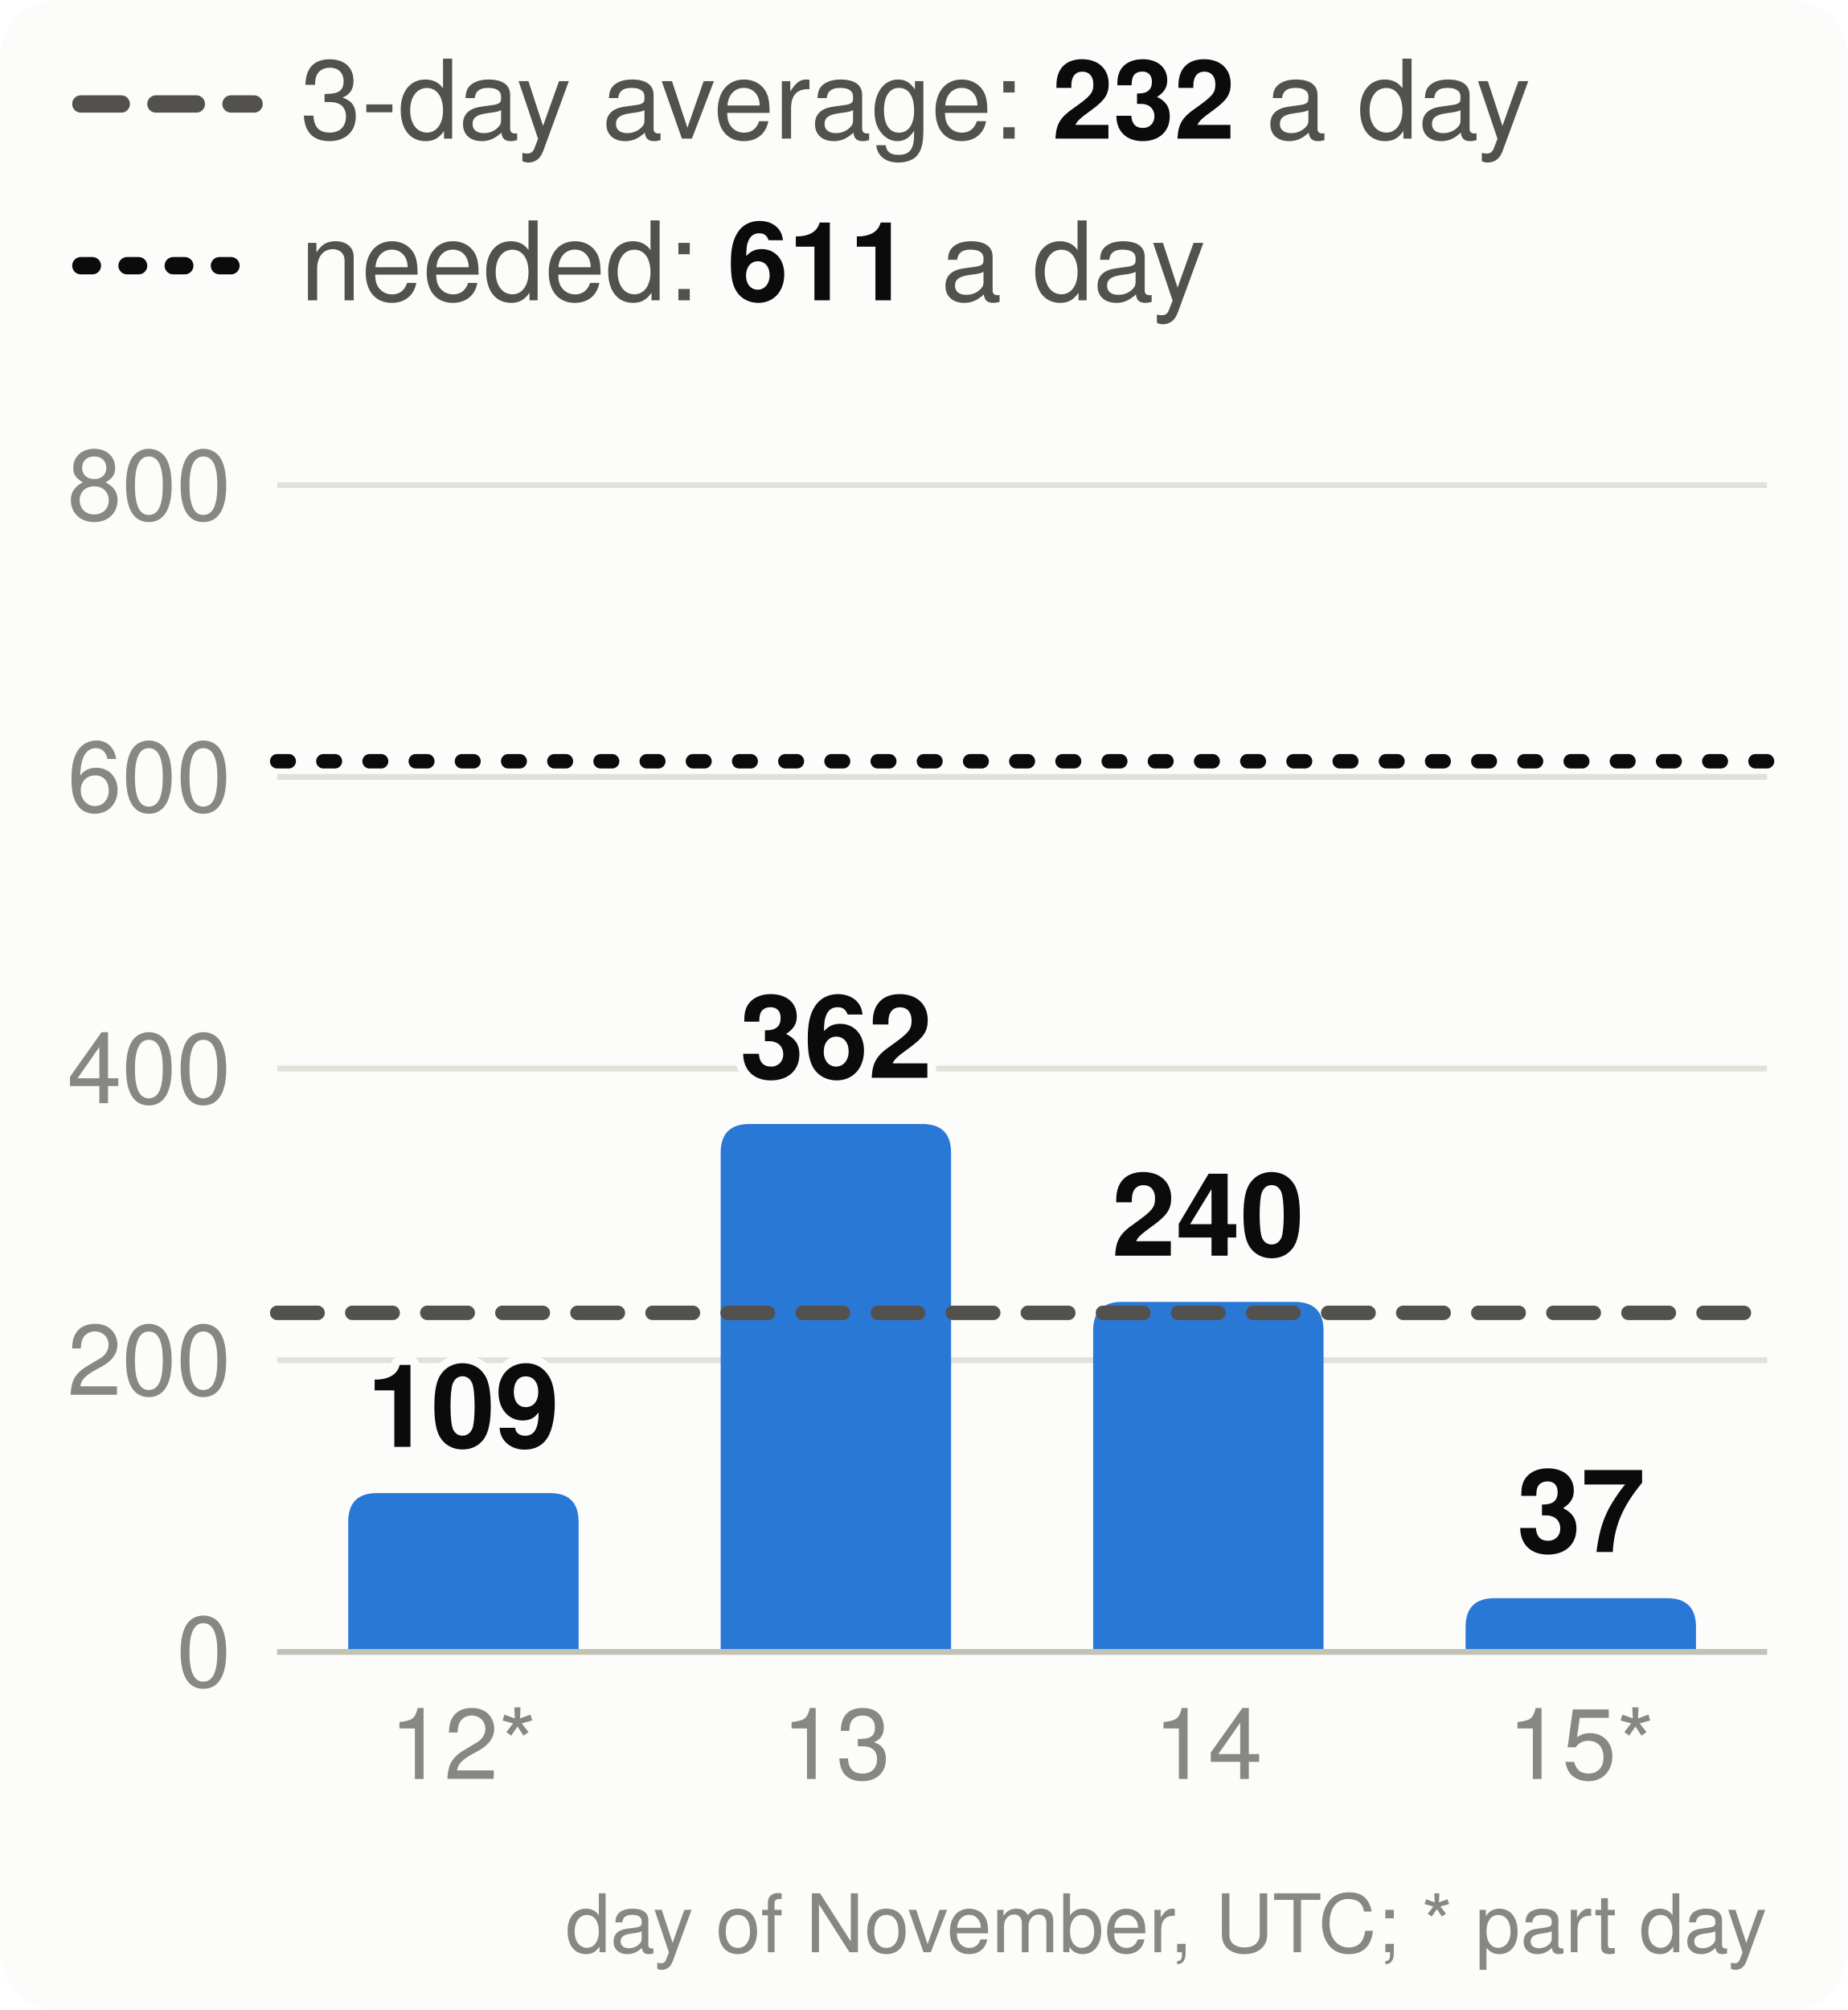
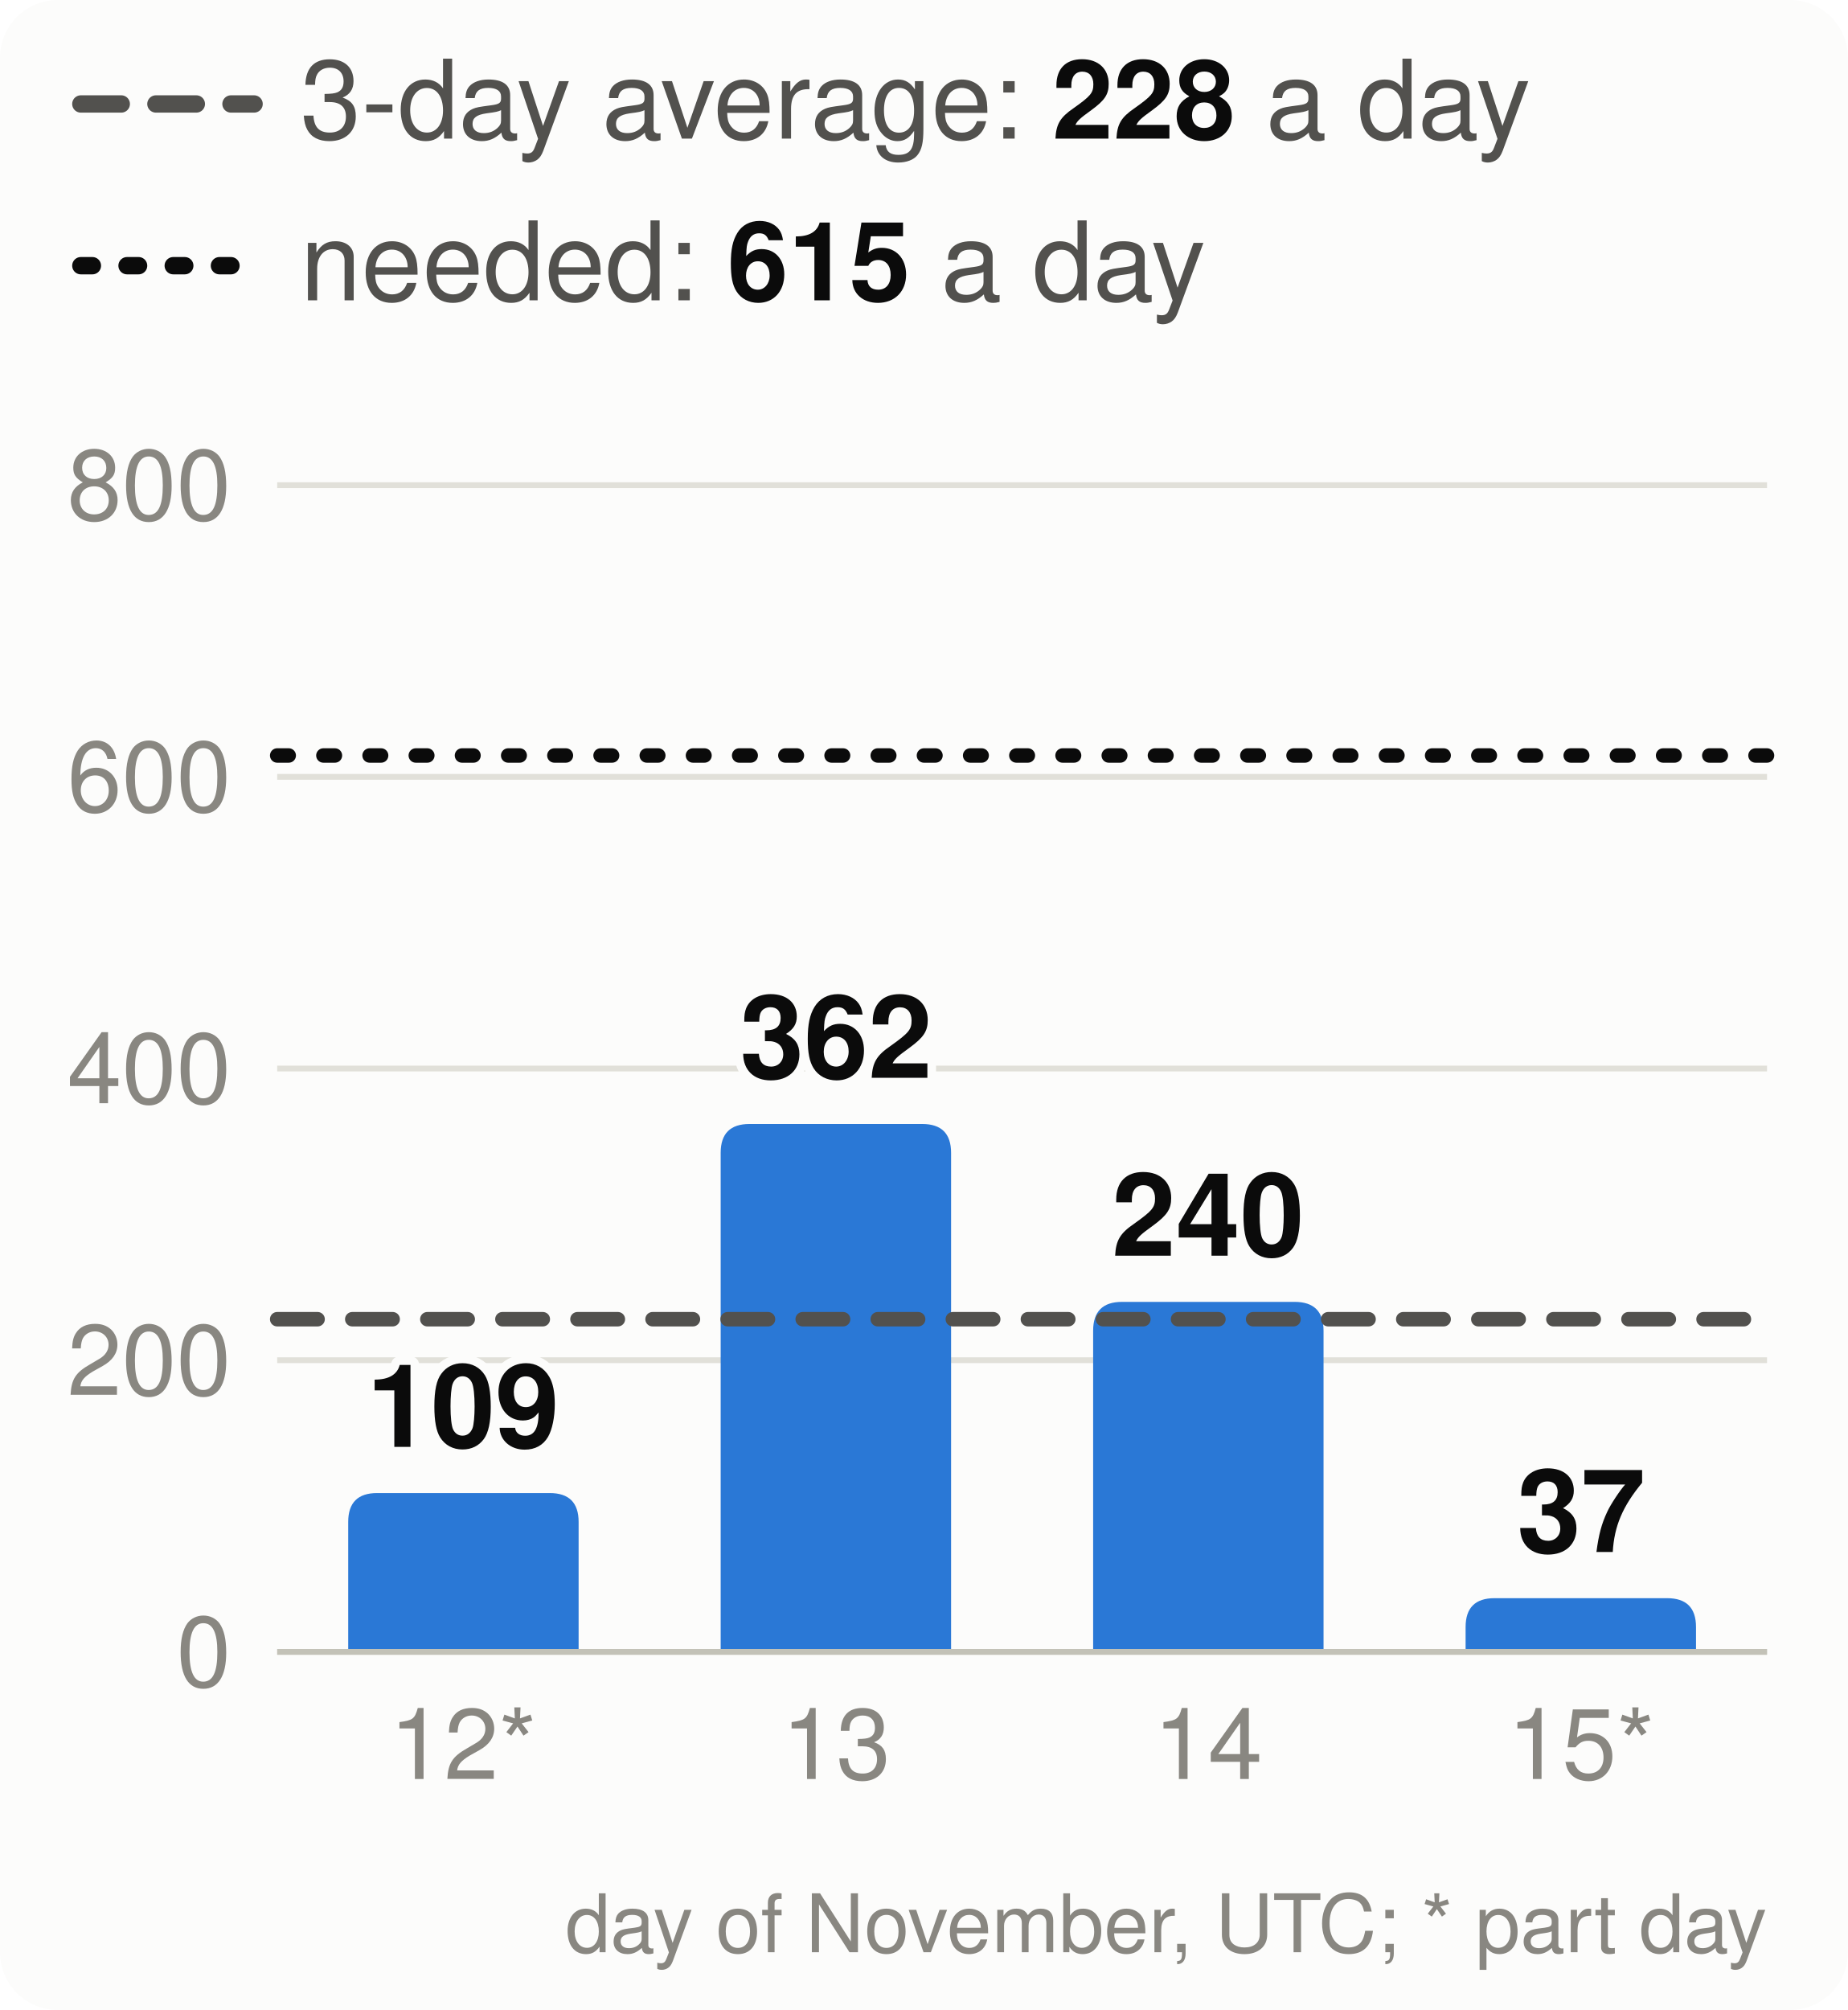
<svg xmlns="http://www.w3.org/2000/svg" viewBox="0 0 320 348" width="320" height="348" font-family="system-ui,-apple-system,Segoe UI,Helvetica,Arial,sans-serif" font-size="18" role="img" aria-label="Velocity: story points merged per day, the 3-day average and the pace needed">
  <style>.h{paint-order:stroke;stroke:#fcfcfb;stroke-width:3px;stroke-linejoin:round}.rg{stroke:#fcfcfb}@media (prefers-color-scheme: dark){.bg{fill:#1a1a19}.t1{fill:#f0efec}.t2{fill:#c3c2b7}.gr{stroke:#2c2c2a}.ax{stroke:#383835}.ld{stroke:#383835}.br{stroke:#c3c2b7}.m{stroke:#3987e5}.dp{stroke:#d95926}.v{stroke:#199e70}.i2{stroke:#c3c2b7}.i1{stroke:#f0efec}.f1{fill:#3987e5}.f2{fill:#d95926}.f3{fill:#199e70}.f4{fill:#c98500}.ev{fill:#c3c2b7}.inv{fill:#1a1a19}.done{fill:#cde2fb}.todo{fill:#52514e}.tile{fill:#262624}.h,.rg{stroke:#1a1a19}}</style>
  <rect width="320" height="348" rx="10" class="bg" fill="#fcfcfb" />
  <line x1="14" x2="44" y1="18" y2="18" class="i2" stroke="#52514e" stroke-width="3" stroke-dasharray="7 6" stroke-linecap="round" />
-   <text x="52" y="24" class="t2" fill="#52514e" font-size="19">3-day average: <tspan class="t1" fill="#0b0b0b" font-weight="700">232</tspan> a day</text>
+   <text x="52" y="24" class="t2" fill="#52514e" font-size="19">3-day average: <tspan class="t1" fill="#0b0b0b" font-weight="700">228</tspan> a day</text>
  <line x1="14" x2="44" y1="46" y2="46" class="i1" stroke="#0b0b0b" stroke-width="3" stroke-dasharray="2 6" stroke-linecap="round" />
-   <text x="52" y="52" class="t2" fill="#52514e" font-size="19">needed: <tspan class="t1" fill="#0b0b0b" font-weight="700">611</tspan> a day</text>
+   <text x="52" y="52" class="t2" fill="#52514e" font-size="19">needed: <tspan class="t1" fill="#0b0b0b" font-weight="700">615</tspan> a day</text>
  <line x1="48" x2="306" y1="286.0" y2="286.0" class="gr" stroke="#e1e0d9" />
  <text x="40" y="292.0" text-anchor="end" class="t3" fill="#898781" font-size="17">0</text>
  <line x1="48" x2="306" y1="235.5" y2="235.5" class="gr" stroke="#e1e0d9" />
  <text x="40" y="241.5" text-anchor="end" class="t3" fill="#898781" font-size="17">200</text>
  <line x1="48" x2="306" y1="185.0" y2="185.0" class="gr" stroke="#e1e0d9" />
  <text x="40" y="191.0" text-anchor="end" class="t3" fill="#898781" font-size="17">400</text>
  <line x1="48" x2="306" y1="134.5" y2="134.5" class="gr" stroke="#e1e0d9" />
  <text x="40" y="140.5" text-anchor="end" class="t3" fill="#898781" font-size="17">600</text>
  <line x1="48" x2="306" y1="84.0" y2="84.0" class="gr" stroke="#e1e0d9" />
  <text x="40" y="90.0" text-anchor="end" class="t3" fill="#898781" font-size="17">800</text>
  <path d="M60.3,286.0V263.5Q60.3,258.5 65.3,258.5H95.2Q100.2,258.5 100.2,263.5V286.0Z" class="f1" fill="#2a78d6" />
  <text x="80.2" y="250.5" text-anchor="middle" class="t1 h" fill="#0b0b0b" font-size="20" font-weight="700">109</text>
  <text x="80.2" y="308" text-anchor="middle" class="t3" fill="#898781" font-size="17">12*</text>
  <path d="M124.8,286.0V199.6Q124.8,194.6 129.8,194.6H159.7Q164.7,194.6 164.7,199.6V286.0Z" class="f1" fill="#2a78d6" />
  <text x="144.8" y="186.6" text-anchor="middle" class="t1 h" fill="#0b0b0b" font-size="20" font-weight="700">362</text>
  <text x="144.8" y="308" text-anchor="middle" class="t3" fill="#898781" font-size="17">13</text>
  <path d="M189.3,286.0V230.4Q189.3,225.4 194.3,225.4H224.2Q229.2,225.4 229.2,230.4V286.0Z" class="f1" fill="#2a78d6" />
  <text x="209.2" y="217.4" text-anchor="middle" class="t1 h" fill="#0b0b0b" font-size="20" font-weight="700">240</text>
  <text x="209.2" y="308" text-anchor="middle" class="t3" fill="#898781" font-size="17">14</text>
  <path d="M253.8,286.0V281.7Q253.8,276.7 258.8,276.7H288.7Q293.7,276.7 293.7,281.7V286.0Z" class="f1" fill="#2a78d6" />
  <text x="273.8" y="268.7" text-anchor="middle" class="t1 h" fill="#0b0b0b" font-size="20" font-weight="700">37</text>
  <text x="273.8" y="308" text-anchor="middle" class="t3" fill="#898781" font-size="17">15*</text>
  <line x1="48" x2="306" y1="286.0" y2="286.0" class="ax" stroke="#c3c2b7" />
-   <line x1="48" x2="306" y1="227.3" y2="227.3" class="i2" stroke="#52514e" stroke-width="2.5" stroke-dasharray="7 6" stroke-linecap="round" />
-   <line x1="48" x2="306" y1="131.8" y2="131.8" class="i1" stroke="#0b0b0b" stroke-width="2.5" stroke-dasharray="2 6" stroke-linecap="round" />
+   <line x1="48" x2="306" y1="228.4" y2="228.4" class="i2" stroke="#52514e" stroke-width="2.5" stroke-dasharray="7 6" stroke-linecap="round" />
+   <line x1="48" x2="306" y1="130.8" y2="130.8" class="i1" stroke="#0b0b0b" stroke-width="2.5" stroke-dasharray="2 6" stroke-linecap="round" />
  <text x="306" y="338" text-anchor="end" class="t3" fill="#898781" font-size="14">day of November, UTC; * part day</text>
</svg>
